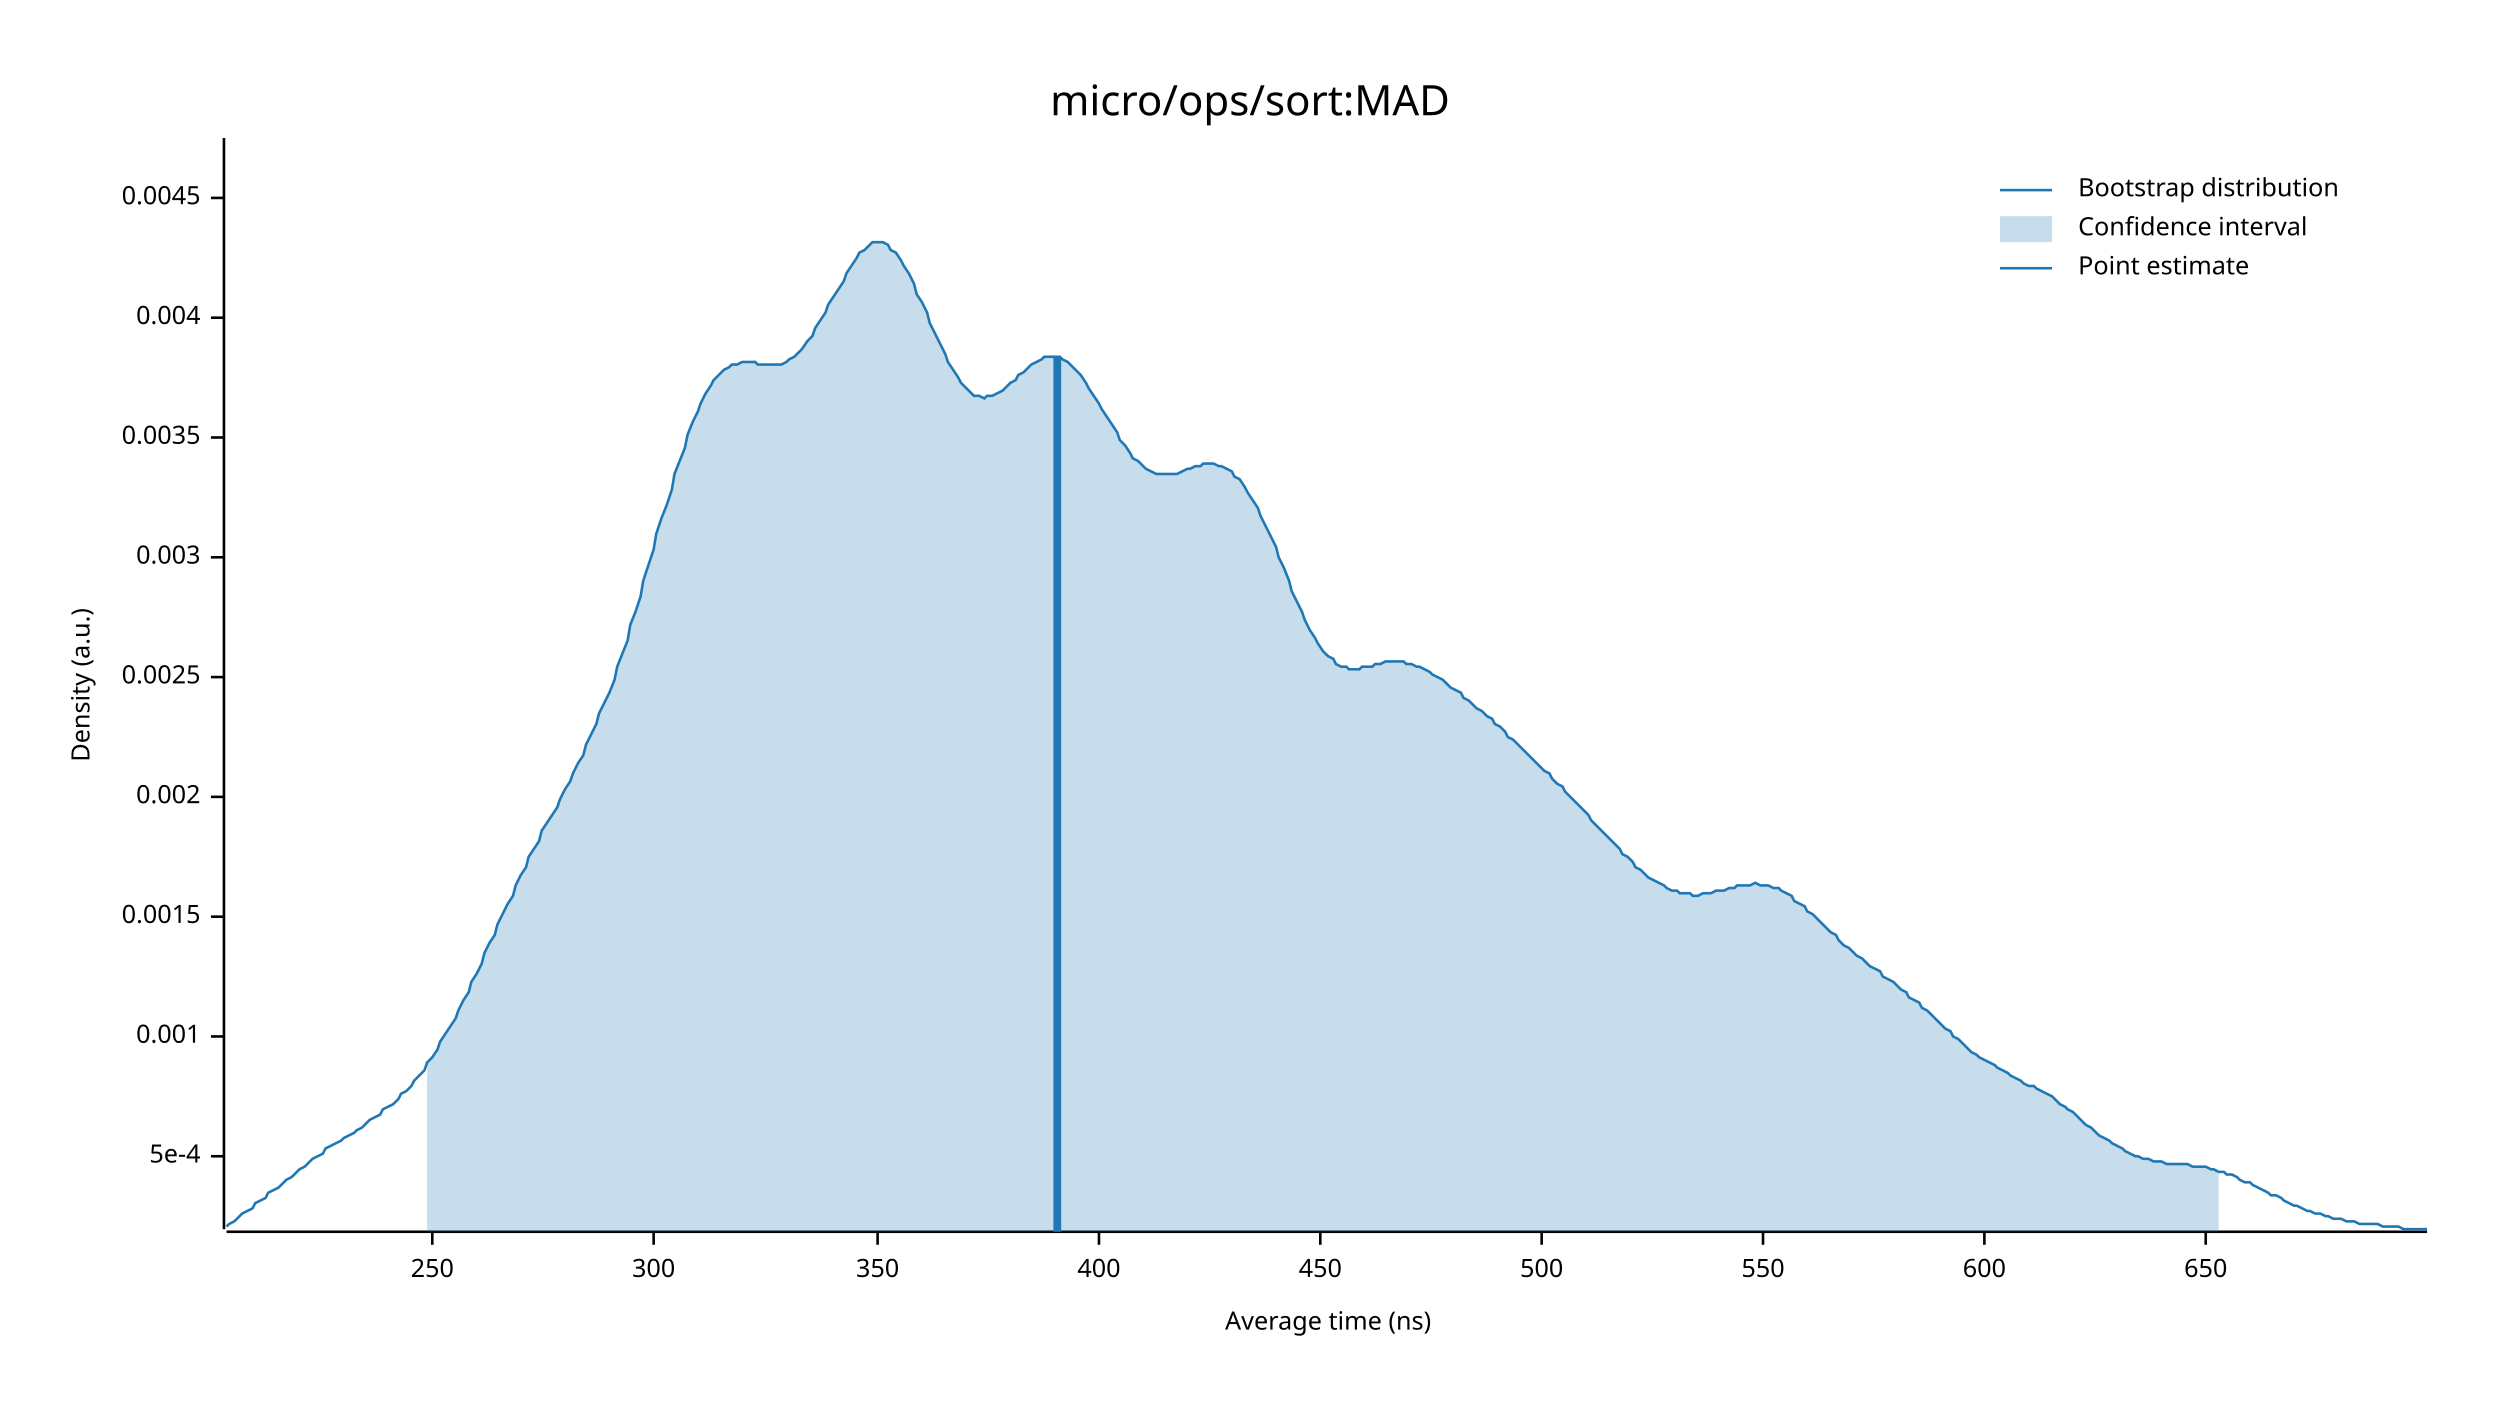
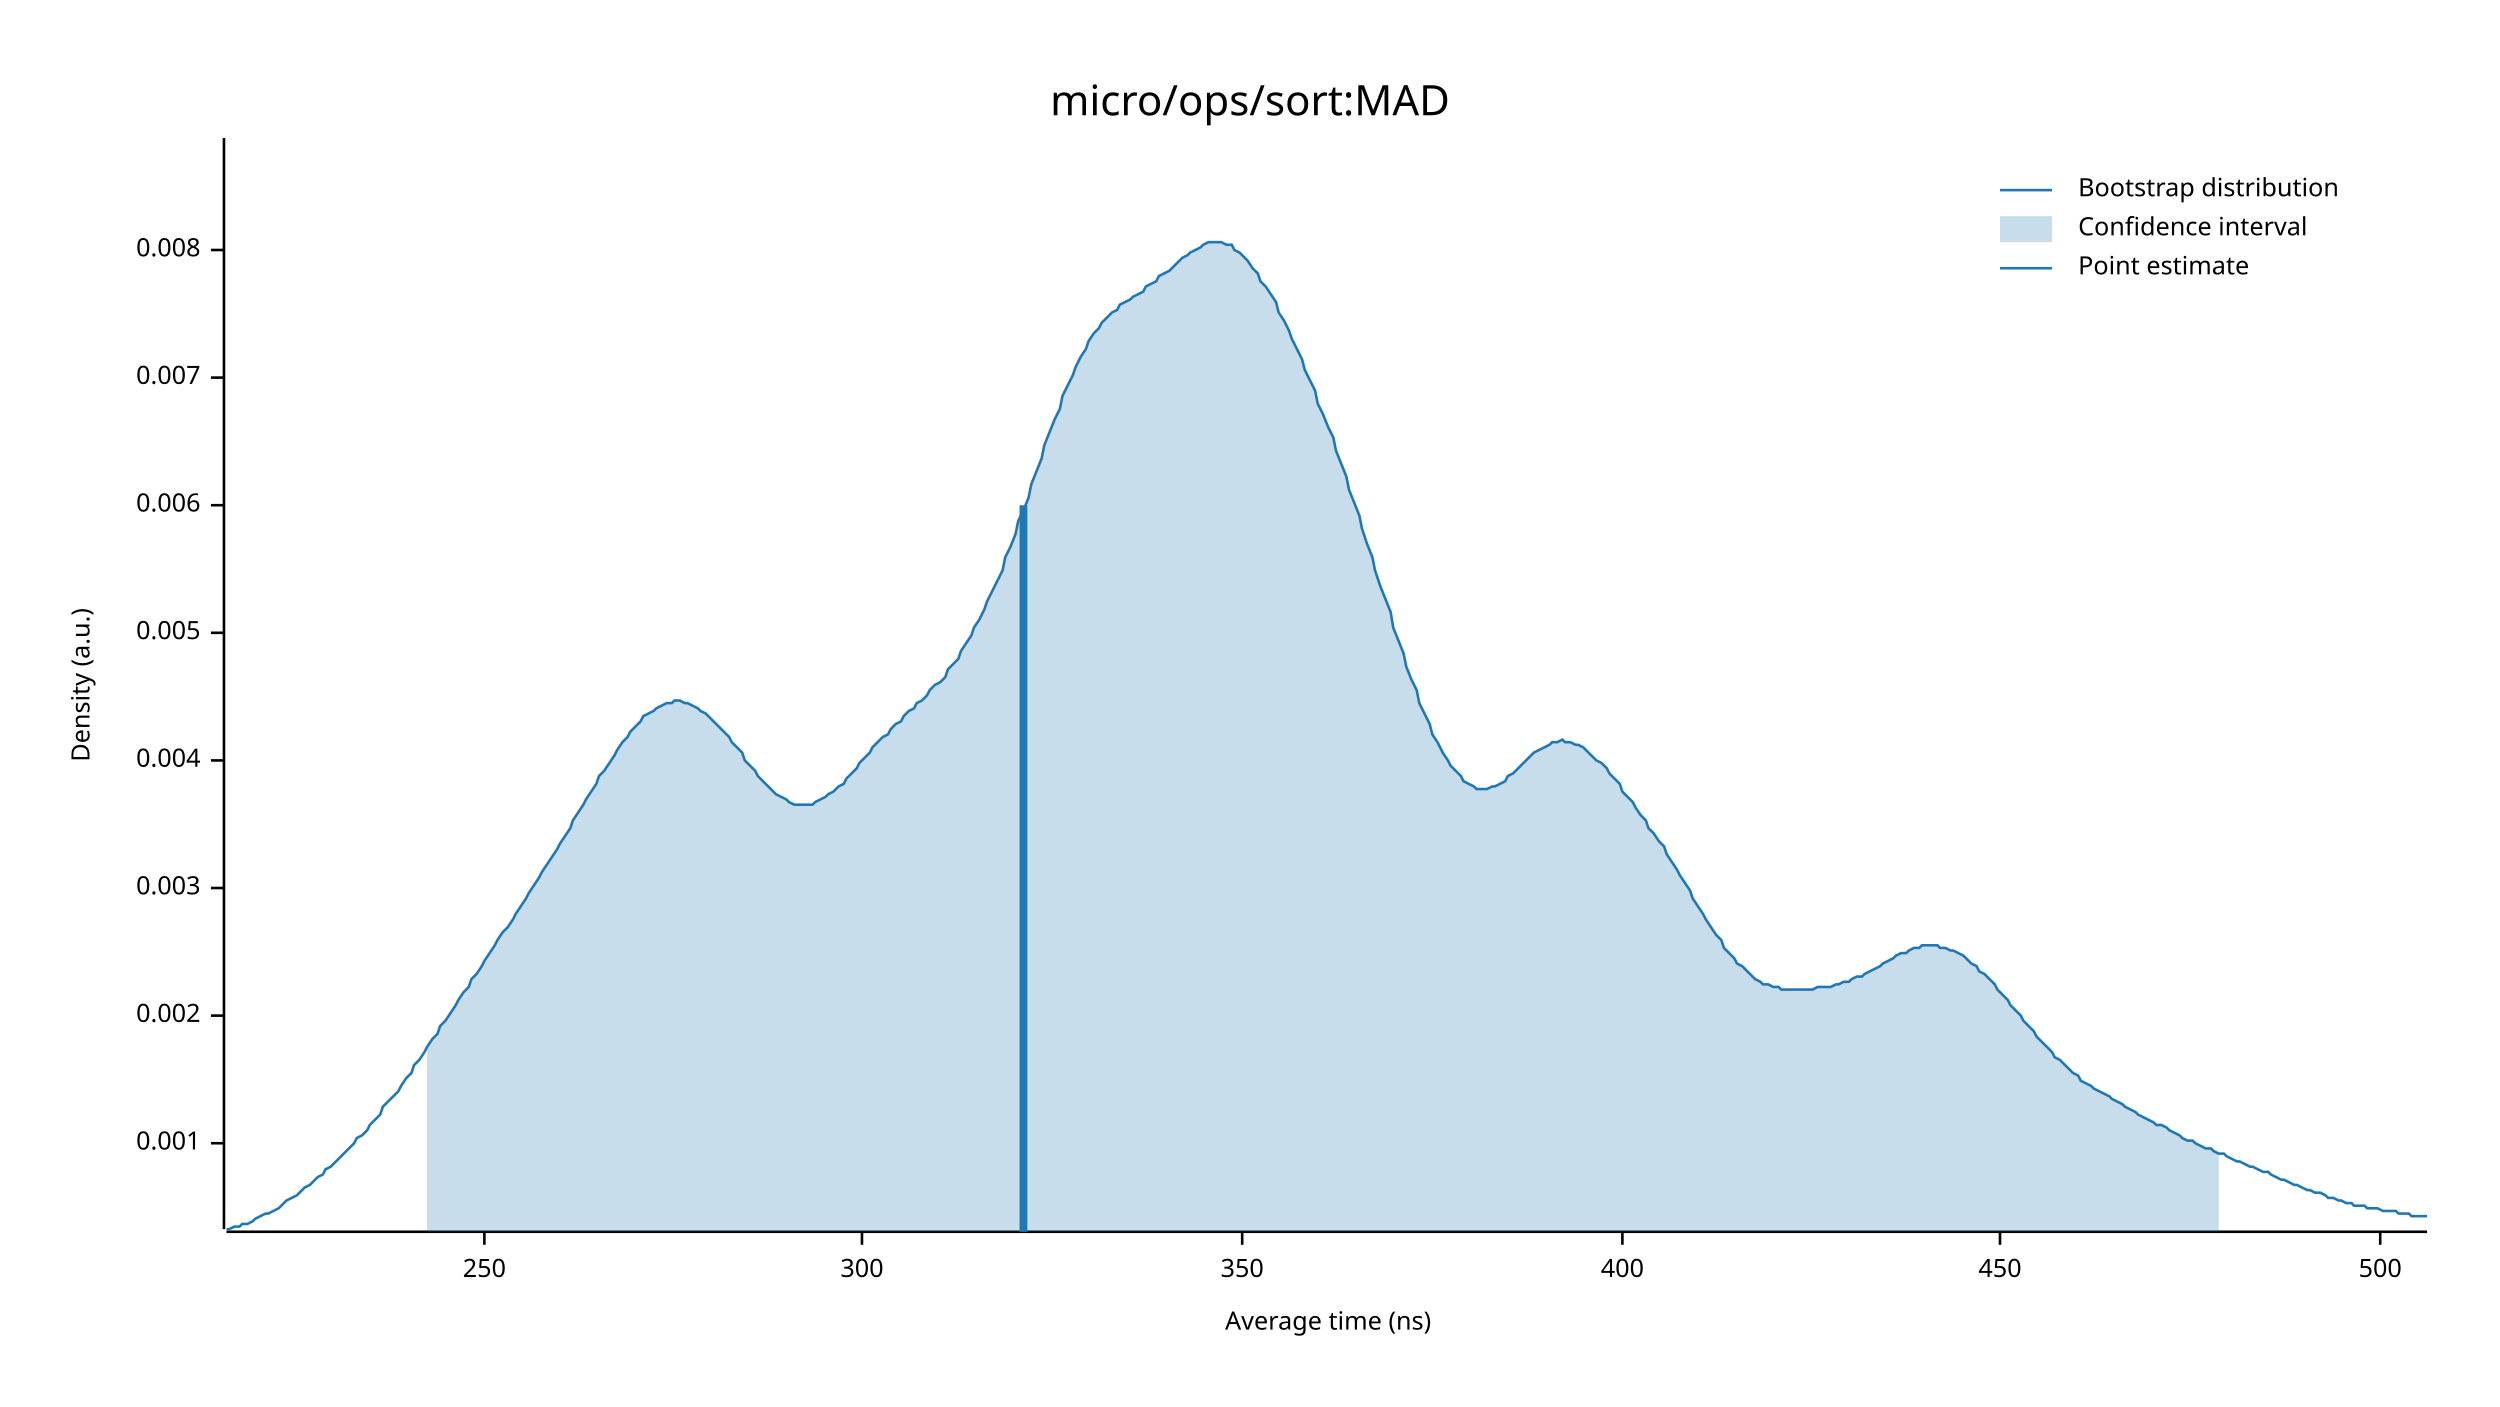
<svg xmlns="http://www.w3.org/2000/svg" width="960" height="540" viewBox="0 0 960 540">
  <text x="480" y="32" dy="0.76em" text-anchor="middle" font-family="sans-serif" font-size="16.129" opacity="1" fill="#000000">
micro/ops/sort:MAD
</text>
  <text x="27" y="263" dy="0.76em" text-anchor="middle" font-family="sans-serif" font-size="9.677" opacity="1" fill="#000000" transform="rotate(270, 27, 263)">
Density (a.u.)
</text>
  <text x="510" y="513" dy="-0.5ex" text-anchor="middle" font-family="sans-serif" font-size="9.677" opacity="1" fill="#000000">
Average time (ns)
</text>
  <polyline fill="none" opacity="1" stroke="#000000" stroke-width="1" points="86,53 86,472 " />
-   <text x="77" y="444" dy="0.5ex" text-anchor="end" font-family="sans-serif" font-size="9.677" opacity="1" fill="#000000">
- 5e-4
- </text>
-   <polyline fill="none" opacity="1" stroke="#000000" stroke-width="1" points="81,444 86,444 " />
-   <text x="77" y="398" dy="0.5ex" text-anchor="end" font-family="sans-serif" font-size="9.677" opacity="1" fill="#000000">
+   <text x="77" y="439" dy="0.5ex" text-anchor="end" font-family="sans-serif" font-size="9.677" opacity="1" fill="#000000">
0.001
</text>
-   <polyline fill="none" opacity="1" stroke="#000000" stroke-width="1" points="81,398 86,398 " />
-   <text x="77" y="352" dy="0.5ex" text-anchor="end" font-family="sans-serif" font-size="9.677" opacity="1" fill="#000000">
- 0.0015
- </text>
-   <polyline fill="none" opacity="1" stroke="#000000" stroke-width="1" points="81,352 86,352 " />
-   <text x="77" y="306" dy="0.5ex" text-anchor="end" font-family="sans-serif" font-size="9.677" opacity="1" fill="#000000">
+   <polyline fill="none" opacity="1" stroke="#000000" stroke-width="1" points="81,439 86,439 " />
+   <text x="77" y="390" dy="0.5ex" text-anchor="end" font-family="sans-serif" font-size="9.677" opacity="1" fill="#000000">
0.002
</text>
-   <polyline fill="none" opacity="1" stroke="#000000" stroke-width="1" points="81,306 86,306 " />
-   <text x="77" y="260" dy="0.5ex" text-anchor="end" font-family="sans-serif" font-size="9.677" opacity="1" fill="#000000">
- 0.0025
- </text>
-   <polyline fill="none" opacity="1" stroke="#000000" stroke-width="1" points="81,260 86,260 " />
-   <text x="77" y="214" dy="0.5ex" text-anchor="end" font-family="sans-serif" font-size="9.677" opacity="1" fill="#000000">
+   <polyline fill="none" opacity="1" stroke="#000000" stroke-width="1" points="81,390 86,390 " />
+   <text x="77" y="341" dy="0.5ex" text-anchor="end" font-family="sans-serif" font-size="9.677" opacity="1" fill="#000000">
0.003
</text>
-   <polyline fill="none" opacity="1" stroke="#000000" stroke-width="1" points="81,214 86,214 " />
-   <text x="77" y="168" dy="0.5ex" text-anchor="end" font-family="sans-serif" font-size="9.677" opacity="1" fill="#000000">
- 0.0035
- </text>
-   <polyline fill="none" opacity="1" stroke="#000000" stroke-width="1" points="81,168 86,168 " />
-   <text x="77" y="122" dy="0.5ex" text-anchor="end" font-family="sans-serif" font-size="9.677" opacity="1" fill="#000000">
+   <polyline fill="none" opacity="1" stroke="#000000" stroke-width="1" points="81,341 86,341 " />
+   <text x="77" y="292" dy="0.5ex" text-anchor="end" font-family="sans-serif" font-size="9.677" opacity="1" fill="#000000">
0.004
</text>
-   <polyline fill="none" opacity="1" stroke="#000000" stroke-width="1" points="81,122 86,122 " />
-   <text x="77" y="76" dy="0.5ex" text-anchor="end" font-family="sans-serif" font-size="9.677" opacity="1" fill="#000000">
- 0.0045
+   <polyline fill="none" opacity="1" stroke="#000000" stroke-width="1" points="81,292 86,292 " />
+   <text x="77" y="243" dy="0.5ex" text-anchor="end" font-family="sans-serif" font-size="9.677" opacity="1" fill="#000000">
+ 0.005
</text>
-   <polyline fill="none" opacity="1" stroke="#000000" stroke-width="1" points="81,76 86,76 " />
+   <polyline fill="none" opacity="1" stroke="#000000" stroke-width="1" points="81,243 86,243 " />
+   <text x="77" y="194" dy="0.5ex" text-anchor="end" font-family="sans-serif" font-size="9.677" opacity="1" fill="#000000">
+ 0.006
+ </text>
+   <polyline fill="none" opacity="1" stroke="#000000" stroke-width="1" points="81,194 86,194 " />
+   <text x="77" y="145" dy="0.5ex" text-anchor="end" font-family="sans-serif" font-size="9.677" opacity="1" fill="#000000">
+ 0.007
+ </text>
+   <polyline fill="none" opacity="1" stroke="#000000" stroke-width="1" points="81,145 86,145 " />
+   <text x="77" y="96" dy="0.5ex" text-anchor="end" font-family="sans-serif" font-size="9.677" opacity="1" fill="#000000">
+ 0.008
+ </text>
+   <polyline fill="none" opacity="1" stroke="#000000" stroke-width="1" points="81,96 86,96 " />
  <polyline fill="none" opacity="1" stroke="#000000" stroke-width="1" points="87,473 932,473 " />
-   <text x="166" y="483" dy="0.76em" text-anchor="middle" font-family="sans-serif" font-size="9.677" opacity="1" fill="#000000">
+   <text x="186" y="483" dy="0.76em" text-anchor="middle" font-family="sans-serif" font-size="9.677" opacity="1" fill="#000000">
250
</text>
-   <polyline fill="none" opacity="1" stroke="#000000" stroke-width="1" points="166,473 166,478 " />
-   <text x="251" y="483" dy="0.76em" text-anchor="middle" font-family="sans-serif" font-size="9.677" opacity="1" fill="#000000">
+   <polyline fill="none" opacity="1" stroke="#000000" stroke-width="1" points="186,473 186,478 " />
+   <text x="331" y="483" dy="0.76em" text-anchor="middle" font-family="sans-serif" font-size="9.677" opacity="1" fill="#000000">
300
</text>
-   <polyline fill="none" opacity="1" stroke="#000000" stroke-width="1" points="251,473 251,478 " />
-   <text x="337" y="483" dy="0.76em" text-anchor="middle" font-family="sans-serif" font-size="9.677" opacity="1" fill="#000000">
+   <polyline fill="none" opacity="1" stroke="#000000" stroke-width="1" points="331,473 331,478 " />
+   <text x="477" y="483" dy="0.76em" text-anchor="middle" font-family="sans-serif" font-size="9.677" opacity="1" fill="#000000">
350
</text>
-   <polyline fill="none" opacity="1" stroke="#000000" stroke-width="1" points="337,473 337,478 " />
-   <text x="422" y="483" dy="0.76em" text-anchor="middle" font-family="sans-serif" font-size="9.677" opacity="1" fill="#000000">
+   <polyline fill="none" opacity="1" stroke="#000000" stroke-width="1" points="477,473 477,478 " />
+   <text x="623" y="483" dy="0.76em" text-anchor="middle" font-family="sans-serif" font-size="9.677" opacity="1" fill="#000000">
400
</text>
-   <polyline fill="none" opacity="1" stroke="#000000" stroke-width="1" points="422,473 422,478 " />
-   <text x="507" y="483" dy="0.76em" text-anchor="middle" font-family="sans-serif" font-size="9.677" opacity="1" fill="#000000">
+   <polyline fill="none" opacity="1" stroke="#000000" stroke-width="1" points="623,473 623,478 " />
+   <text x="768" y="483" dy="0.76em" text-anchor="middle" font-family="sans-serif" font-size="9.677" opacity="1" fill="#000000">
450
</text>
-   <polyline fill="none" opacity="1" stroke="#000000" stroke-width="1" points="507,473 507,478 " />
-   <text x="592" y="483" dy="0.76em" text-anchor="middle" font-family="sans-serif" font-size="9.677" opacity="1" fill="#000000">
+   <polyline fill="none" opacity="1" stroke="#000000" stroke-width="1" points="768,473 768,478 " />
+   <text x="914" y="483" dy="0.76em" text-anchor="middle" font-family="sans-serif" font-size="9.677" opacity="1" fill="#000000">
500
</text>
-   <polyline fill="none" opacity="1" stroke="#000000" stroke-width="1" points="592,473 592,478 " />
-   <text x="677" y="483" dy="0.76em" text-anchor="middle" font-family="sans-serif" font-size="9.677" opacity="1" fill="#000000">
- 550
- </text>
-   <polyline fill="none" opacity="1" stroke="#000000" stroke-width="1" points="677,473 677,478 " />
-   <text x="762" y="483" dy="0.76em" text-anchor="middle" font-family="sans-serif" font-size="9.677" opacity="1" fill="#000000">
- 600
- </text>
-   <polyline fill="none" opacity="1" stroke="#000000" stroke-width="1" points="762,473 762,478 " />
-   <text x="847" y="483" dy="0.76em" text-anchor="middle" font-family="sans-serif" font-size="9.677" opacity="1" fill="#000000">
- 650
- </text>
-   <polyline fill="none" opacity="1" stroke="#000000" stroke-width="1" points="847,473 847,478 " />
-   <polyline fill="none" opacity="1" stroke="#1F78B4" stroke-width="1" points="87,471 88,470 90,469 92,467 93,466 95,465 97,464 98,462 100,461 102,460 103,458 105,457 107,456 109,454 110,453 112,452 114,450 115,449 117,448 119,446 120,445 122,444 124,443 125,441 127,440 129,439 131,438 132,437 134,436 136,435 137,434 139,433 141,431 142,430 144,429 146,428 147,426 149,425 151,424 153,422 154,420 156,419 158,417 159,415 161,413 163,411 164,408 166,406 168,403 169,400 171,397 173,394 175,391 176,388 178,384 180,381 181,377 183,374 185,370 186,366 188,362 190,359 191,355 193,351 195,347 197,344 198,340 200,336 202,333 203,329 205,326 207,323 208,319 210,316 212,313 214,310 215,307 217,303 219,300 220,297 222,293 224,290 225,286 227,282 229,278 230,274 232,270 234,266 236,261 237,256 239,251 241,246 242,240 244,235 246,229 247,223 249,217 251,211 252,205 254,199 256,194 258,188 259,182 261,177 263,172 264,167 266,162 268,158 269,155 271,151 273,148 274,146 276,144 278,142 280,141 281,140 283,140 285,139 286,139 288,139 290,139 291,140 293,140 295,140 296,140 298,140 300,140 302,139 303,138 305,137 307,135 308,134 310,131 312,129 313,126 315,123 317,120 318,117 320,114 322,111 324,108 325,105 327,102 329,99 330,97 332,96 334,94 335,93 337,93 339,93 341,94 342,96 344,97 346,100 347,102 349,105 351,109 352,113 354,116 356,120 357,124 359,128 361,132 363,136 364,139 366,142 368,145 369,147 371,149 373,151 374,152 376,152 378,153 379,152 381,152 383,151 385,150 386,149 388,147 390,146 391,144 393,143 395,141 396,140 398,139 400,138 401,137 403,137 405,137 407,137 408,138 410,139 412,141 413,142 415,144 417,147 418,149 420,152 422,155 423,157 425,160 427,163 429,166 430,169 432,171 434,174 435,176 437,177 439,179 440,180 442,181 444,182 445,182 447,182 449,182 451,182 452,182 454,181 456,180 457,180 459,179 461,179 462,178 464,178 466,178 468,179 469,179 471,180 473,181 474,183 476,184 478,187 479,189 481,192 483,195 484,198 486,202 488,206 490,210 491,214 493,218 495,223 496,227 498,231 500,235 501,238 503,242 505,245 506,247 508,250 510,252 512,253 513,255 515,256 517,256 518,257 520,257 522,257 523,256 525,256 527,256 528,255 530,255 532,254 534,254 535,254 537,254 539,254 540,255 542,255 544,256 545,256 547,257 549,258 550,259 552,260 554,261 556,263 557,264 559,265 561,266 562,268 564,269 566,271 567,272 569,273 571,275 573,276 574,278 576,279 578,281 579,283 581,284 583,286 584,287 586,289 588,291 589,292 591,294 593,296 595,297 596,299 598,301 600,302 601,304 603,306 605,308 606,309 608,311 610,313 611,315 613,317 615,319 617,321 618,322 620,324 622,326 623,328 625,329 627,331 628,333 630,334 632,336 633,337 635,338 637,339 639,340 640,341 642,342 644,342 645,343 647,343 649,343 650,344 652,344 654,343 655,343 657,343 659,342 661,342 662,342 664,341 666,341 667,340 669,340 671,340 672,340 674,339 676,340 677,340 679,340 681,341 683,341 684,342 686,343 688,344 689,346 691,347 693,348 694,350 696,351 698,353 700,355 701,356 703,358 705,359 706,361 708,363 710,364 711,365 713,367 715,368 716,369 718,371 720,372 722,373 723,375 725,376 727,377 728,378 730,380 732,381 733,383 735,384 737,385 738,387 740,388 742,390 744,392 745,393 747,395 749,396 750,398 752,399 754,401 755,402 757,404 759,405 760,406 762,407 764,408 766,409 767,410 769,411 771,412 772,413 774,414 776,415 777,416 779,417 781,417 782,418 784,419 786,420 788,421 789,422 791,424 793,425 794,426 796,427 798,429 799,430 801,432 803,433 804,434 806,436 808,437 810,438 811,439 813,440 815,441 816,442 818,443 820,444 821,444 823,445 825,445 827,446 828,446 830,446 832,447 833,447 835,447 837,447 838,447 840,447 842,448 843,448 845,448 847,448 849,449 850,449 852,450 854,450 855,451 857,451 859,452 860,453 862,454 864,454 865,455 867,456 869,457 871,458 872,459 874,459 876,460 877,461 879,462 881,463 882,463 884,464 886,465 887,465 889,466 891,466 893,467 894,467 896,468 898,468 899,468 901,469 903,469 904,469 906,470 908,470 909,470 911,470 913,470 915,471 916,471 918,471 920,471 921,471 923,472 925,472 926,472 928,472 930,472 932,472 " />
-   <polygon opacity="0.25" fill="#1F78B4" points="164,408 166,406 168,403 169,400 171,397 173,394 175,391 176,388 178,384 180,381 181,377 183,374 185,370 186,366 188,362 190,359 191,355 193,351 195,347 197,344 198,340 200,336 202,333 203,329 205,326 207,323 208,319 210,316 212,313 214,310 215,307 217,303 219,300 220,297 222,293 224,290 225,286 227,282 229,278 230,274 232,270 234,266 236,261 237,256 239,251 241,246 242,240 244,235 246,229 247,223 249,217 251,211 252,205 254,199 256,194 258,188 259,182 261,177 263,172 264,167 266,162 268,158 269,155 271,151 273,148 274,146 276,144 278,142 280,141 281,140 283,140 285,139 286,139 288,139 290,139 291,140 293,140 295,140 296,140 298,140 300,140 302,139 303,138 305,137 307,135 308,134 310,131 312,129 313,126 315,123 317,120 318,117 320,114 322,111 324,108 325,105 327,102 329,99 330,97 332,96 334,94 335,93 337,93 339,93 341,94 342,96 344,97 346,100 347,102 349,105 351,109 352,113 354,116 356,120 357,124 359,128 361,132 363,136 364,139 366,142 368,145 369,147 371,149 373,151 374,152 376,152 378,153 379,152 381,152 383,151 385,150 386,149 388,147 390,146 391,144 393,143 395,141 396,140 398,139 400,138 401,137 403,137 405,137 407,137 408,138 410,139 412,141 413,142 415,144 417,147 418,149 420,152 422,155 423,157 425,160 427,163 429,166 430,169 432,171 434,174 435,176 437,177 439,179 440,180 442,181 444,182 445,182 447,182 449,182 451,182 452,182 454,181 456,180 457,180 459,179 461,179 462,178 464,178 466,178 468,179 469,179 471,180 473,181 474,183 476,184 478,187 479,189 481,192 483,195 484,198 486,202 488,206 490,210 491,214 493,218 495,223 496,227 498,231 500,235 501,238 503,242 505,245 506,247 508,250 510,252 512,253 513,255 515,256 517,256 518,257 520,257 522,257 523,256 525,256 527,256 528,255 530,255 532,254 534,254 535,254 537,254 539,254 540,255 542,255 544,256 545,256 547,257 549,258 550,259 552,260 554,261 556,263 557,264 559,265 561,266 562,268 564,269 566,271 567,272 569,273 571,275 573,276 574,278 576,279 578,281 579,283 581,284 583,286 584,287 586,289 588,291 589,292 591,294 593,296 595,297 596,299 598,301 600,302 601,304 603,306 605,308 606,309 608,311 610,313 611,315 613,317 615,319 617,321 618,322 620,324 622,326 623,328 625,329 627,331 628,333 630,334 632,336 633,337 635,338 637,339 639,340 640,341 642,342 644,342 645,343 647,343 649,343 650,344 652,344 654,343 655,343 657,343 659,342 661,342 662,342 664,341 666,341 667,340 669,340 671,340 672,340 674,339 676,340 677,340 679,340 681,341 683,341 684,342 686,343 688,344 689,346 691,347 693,348 694,350 696,351 698,353 700,355 701,356 703,358 705,359 706,361 708,363 710,364 711,365 713,367 715,368 716,369 718,371 720,372 722,373 723,375 725,376 727,377 728,378 730,380 732,381 733,383 735,384 737,385 738,387 740,388 742,390 744,392 745,393 747,395 749,396 750,398 752,399 754,401 755,402 757,404 759,405 760,406 762,407 764,408 766,409 767,410 769,411 771,412 772,413 774,414 776,415 777,416 779,417 781,417 782,418 784,419 786,420 788,421 789,422 791,424 793,425 794,426 796,427 798,429 799,430 801,432 803,433 804,434 806,436 808,437 810,438 811,439 813,440 815,441 816,442 818,443 820,444 821,444 823,445 825,445 827,446 828,446 830,446 832,447 833,447 835,447 837,447 838,447 840,447 842,448 843,448 845,448 847,448 849,449 850,449 852,450 852,473 164,473 " />
-   <polyline fill="none" opacity="1" stroke="#1F78B4" stroke-width="3" points="406,473 406,137 " />
+   <polyline fill="none" opacity="1" stroke="#000000" stroke-width="1" points="914,473 914,478 " />
+   <polyline fill="none" opacity="1" stroke="#1F78B4" stroke-width="1" points="87,472 88,472 90,471 92,471 93,470 95,470 97,469 98,468 100,467 102,466 103,466 105,465 107,464 109,462 110,461 112,460 114,459 115,458 117,456 119,455 120,454 122,452 124,451 125,449 127,448 129,446 131,444 132,443 134,441 136,439 137,437 139,436 141,434 142,432 144,430 146,428 147,425 149,423 151,421 153,419 154,417 156,414 158,412 159,409 161,407 163,404 164,402 166,399 168,397 169,394 171,392 173,389 175,386 176,384 178,381 180,379 181,376 183,374 185,371 186,369 188,366 190,363 191,361 193,358 195,356 197,353 198,351 200,348 202,345 203,343 205,340 207,337 208,335 210,332 212,329 214,326 215,324 217,321 219,318 220,315 222,312 224,309 225,307 227,304 229,301 230,298 232,296 234,293 236,290 237,288 239,285 241,283 242,281 244,279 246,277 247,275 249,274 251,273 252,272 254,271 256,270 258,270 259,269 261,269 263,270 264,270 266,271 268,272 269,273 271,274 273,276 274,277 276,279 278,281 280,283 281,285 283,287 285,289 286,292 288,294 290,296 291,298 293,300 295,302 296,303 298,305 300,306 302,307 303,308 305,309 307,309 308,309 310,309 312,309 313,308 315,307 317,306 318,305 320,304 322,302 324,301 325,299 327,297 329,295 330,293 332,291 334,289 335,287 337,285 339,283 341,282 342,280 344,278 346,277 347,275 349,273 351,272 352,270 354,269 356,267 357,265 359,263 361,262 363,260 364,257 366,255 368,253 369,250 371,247 373,244 374,241 376,238 378,234 379,231 381,227 383,223 385,219 386,214 388,210 390,205 391,200 393,196 395,191 396,186 398,181 400,176 401,171 403,166 405,161 407,157 408,152 410,148 412,144 413,141 415,137 417,134 418,131 420,128 422,126 423,124 425,122 427,120 429,119 430,117 432,116 434,115 435,114 437,113 439,112 440,110 442,109 444,108 445,106 447,105 449,104 451,102 452,101 454,99 456,98 457,97 459,96 461,95 462,94 464,93 466,93 468,93 469,93 471,94 473,94 474,96 476,97 478,99 479,100 481,103 483,105 484,108 486,110 488,113 490,116 491,120 493,123 495,127 496,130 498,134 500,138 501,142 503,146 505,150 506,155 508,159 510,164 512,168 513,173 515,178 517,183 518,188 520,193 522,198 523,203 525,209 527,214 528,219 530,225 532,230 534,235 535,241 537,246 539,251 540,256 542,261 544,265 545,270 547,274 549,278 550,282 552,285 554,289 556,292 557,294 559,296 561,298 562,300 564,301 566,302 567,303 569,303 571,303 573,302 574,302 576,301 578,300 579,298 581,297 583,295 584,294 586,292 588,290 589,289 591,288 593,287 595,286 596,285 598,285 600,284 601,285 603,285 605,286 606,286 608,287 610,289 611,290 613,292 615,293 617,295 618,297 620,299 622,301 623,304 625,306 627,308 628,310 630,313 632,315 633,318 635,320 637,323 639,325 640,328 642,331 644,334 645,336 647,339 649,342 650,345 652,348 654,351 655,353 657,356 659,359 661,361 662,364 664,366 666,368 667,370 669,371 671,373 672,374 674,376 676,377 677,378 679,378 681,379 683,379 684,380 686,380 688,380 689,380 691,380 693,380 694,380 696,380 698,379 700,379 701,379 703,379 705,378 706,378 708,377 710,377 711,376 713,375 715,375 716,374 718,373 720,372 722,371 723,370 725,369 727,368 728,367 730,366 732,366 733,365 735,364 737,364 738,363 740,363 742,363 744,363 745,364 747,364 749,365 750,365 752,366 754,367 755,368 757,370 759,371 760,373 762,374 764,376 766,378 767,380 769,382 771,384 772,386 774,388 776,390 777,392 779,394 781,396 782,398 784,400 786,402 788,404 789,406 791,407 793,409 794,410 796,412 798,413 799,415 801,416 803,417 804,418 806,419 808,420 810,421 811,422 813,423 815,424 816,425 818,426 820,427 821,428 823,429 825,430 827,431 828,432 830,432 832,433 833,434 835,435 837,436 838,437 840,438 842,438 843,439 845,440 847,441 849,441 850,442 852,443 854,443 855,444 857,445 859,446 860,446 862,447 864,448 865,448 867,449 869,450 871,450 872,451 874,452 876,453 877,453 879,454 881,455 882,455 884,456 886,457 887,457 889,458 891,458 893,459 894,460 896,460 898,461 899,461 901,462 903,462 904,463 906,463 908,463 909,464 911,464 913,464 915,465 916,465 918,465 920,465 921,466 923,466 925,466 926,467 928,467 930,467 932,467 " />
+   <polygon opacity="0.25" fill="#1F78B4" points="164,402 166,399 168,397 169,394 171,392 173,389 175,386 176,384 178,381 180,379 181,376 183,374 185,371 186,369 188,366 190,363 191,361 193,358 195,356 197,353 198,351 200,348 202,345 203,343 205,340 207,337 208,335 210,332 212,329 214,326 215,324 217,321 219,318 220,315 222,312 224,309 225,307 227,304 229,301 230,298 232,296 234,293 236,290 237,288 239,285 241,283 242,281 244,279 246,277 247,275 249,274 251,273 252,272 254,271 256,270 258,270 259,269 261,269 263,270 264,270 266,271 268,272 269,273 271,274 273,276 274,277 276,279 278,281 280,283 281,285 283,287 285,289 286,292 288,294 290,296 291,298 293,300 295,302 296,303 298,305 300,306 302,307 303,308 305,309 307,309 308,309 310,309 312,309 313,308 315,307 317,306 318,305 320,304 322,302 324,301 325,299 327,297 329,295 330,293 332,291 334,289 335,287 337,285 339,283 341,282 342,280 344,278 346,277 347,275 349,273 351,272 352,270 354,269 356,267 357,265 359,263 361,262 363,260 364,257 366,255 368,253 369,250 371,247 373,244 374,241 376,238 378,234 379,231 381,227 383,223 385,219 386,214 388,210 390,205 391,200 393,196 395,191 396,186 398,181 400,176 401,171 403,166 405,161 407,157 408,152 410,148 412,144 413,141 415,137 417,134 418,131 420,128 422,126 423,124 425,122 427,120 429,119 430,117 432,116 434,115 435,114 437,113 439,112 440,110 442,109 444,108 445,106 447,105 449,104 451,102 452,101 454,99 456,98 457,97 459,96 461,95 462,94 464,93 466,93 468,93 469,93 471,94 473,94 474,96 476,97 478,99 479,100 481,103 483,105 484,108 486,110 488,113 490,116 491,120 493,123 495,127 496,130 498,134 500,138 501,142 503,146 505,150 506,155 508,159 510,164 512,168 513,173 515,178 517,183 518,188 520,193 522,198 523,203 525,209 527,214 528,219 530,225 532,230 534,235 535,241 537,246 539,251 540,256 542,261 544,265 545,270 547,274 549,278 550,282 552,285 554,289 556,292 557,294 559,296 561,298 562,300 564,301 566,302 567,303 569,303 571,303 573,302 574,302 576,301 578,300 579,298 581,297 583,295 584,294 586,292 588,290 589,289 591,288 593,287 595,286 596,285 598,285 600,284 601,285 603,285 605,286 606,286 608,287 610,289 611,290 613,292 615,293 617,295 618,297 620,299 622,301 623,304 625,306 627,308 628,310 630,313 632,315 633,318 635,320 637,323 639,325 640,328 642,331 644,334 645,336 647,339 649,342 650,345 652,348 654,351 655,353 657,356 659,359 661,361 662,364 664,366 666,368 667,370 669,371 671,373 672,374 674,376 676,377 677,378 679,378 681,379 683,379 684,380 686,380 688,380 689,380 691,380 693,380 694,380 696,380 698,379 700,379 701,379 703,379 705,378 706,378 708,377 710,377 711,376 713,375 715,375 716,374 718,373 720,372 722,371 723,370 725,369 727,368 728,367 730,366 732,366 733,365 735,364 737,364 738,363 740,363 742,363 744,363 745,364 747,364 749,365 750,365 752,366 754,367 755,368 757,370 759,371 760,373 762,374 764,376 766,378 767,380 769,382 771,384 772,386 774,388 776,390 777,392 779,394 781,396 782,398 784,400 786,402 788,404 789,406 791,407 793,409 794,410 796,412 798,413 799,415 801,416 803,417 804,418 806,419 808,420 810,421 811,422 813,423 815,424 816,425 818,426 820,427 821,428 823,429 825,430 827,431 828,432 830,432 832,433 833,434 835,435 837,436 838,437 840,438 842,438 843,439 845,440 847,441 849,441 850,442 852,443 852,473 164,473 " />
+   <polyline fill="none" opacity="1" stroke="#1F78B4" stroke-width="3" points="393,473 393,194 " />
  <text x="798" y="68" dy="0.76em" text-anchor="start" font-family="sans-serif" font-size="9.677" opacity="1" fill="#000000">
Bootstrap distribution
</text>
  <text x="798" y="83" dy="0.76em" text-anchor="start" font-family="sans-serif" font-size="9.677" opacity="1" fill="#000000">
Confidence interval
</text>
  <text x="798" y="98" dy="0.76em" text-anchor="start" font-family="sans-serif" font-size="9.677" opacity="1" fill="#000000">
Point estimate
</text>
  <polyline fill="none" opacity="1" stroke="#1F78B4" stroke-width="1" points="768,73 788,73 " />
  <rect x="768" y="83" width="20" height="10" opacity="0.25" fill="#1F78B4" stroke="none" />
  <polyline fill="none" opacity="1" stroke="#1F78B4" stroke-width="1" points="768,103 788,103 " />
</svg>
